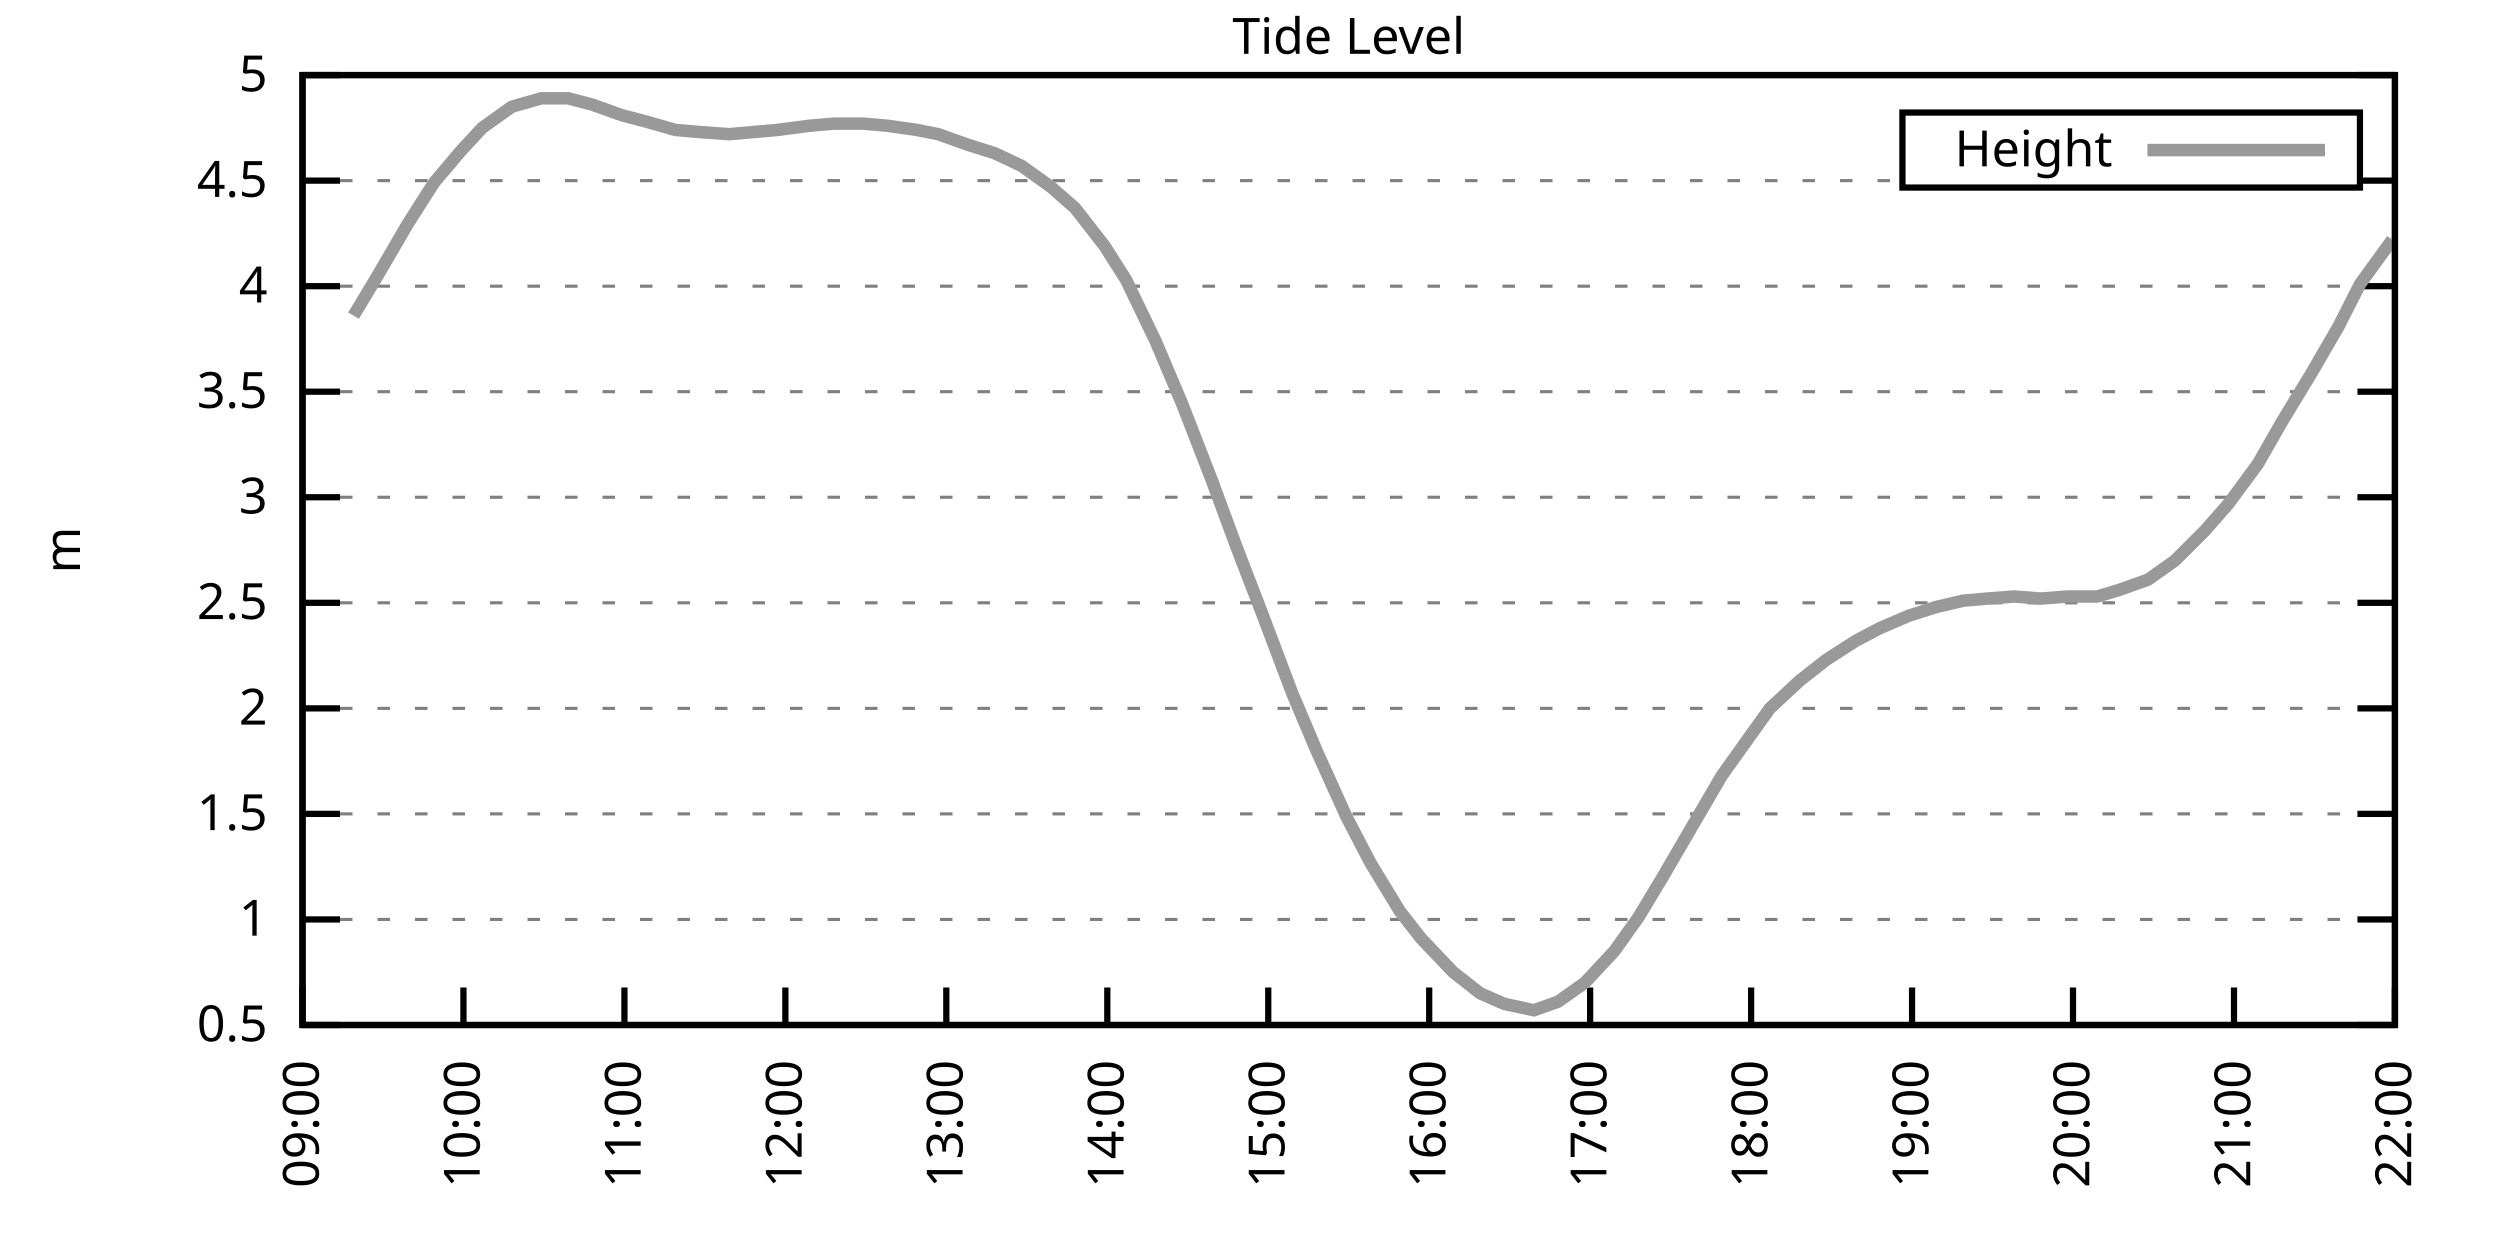
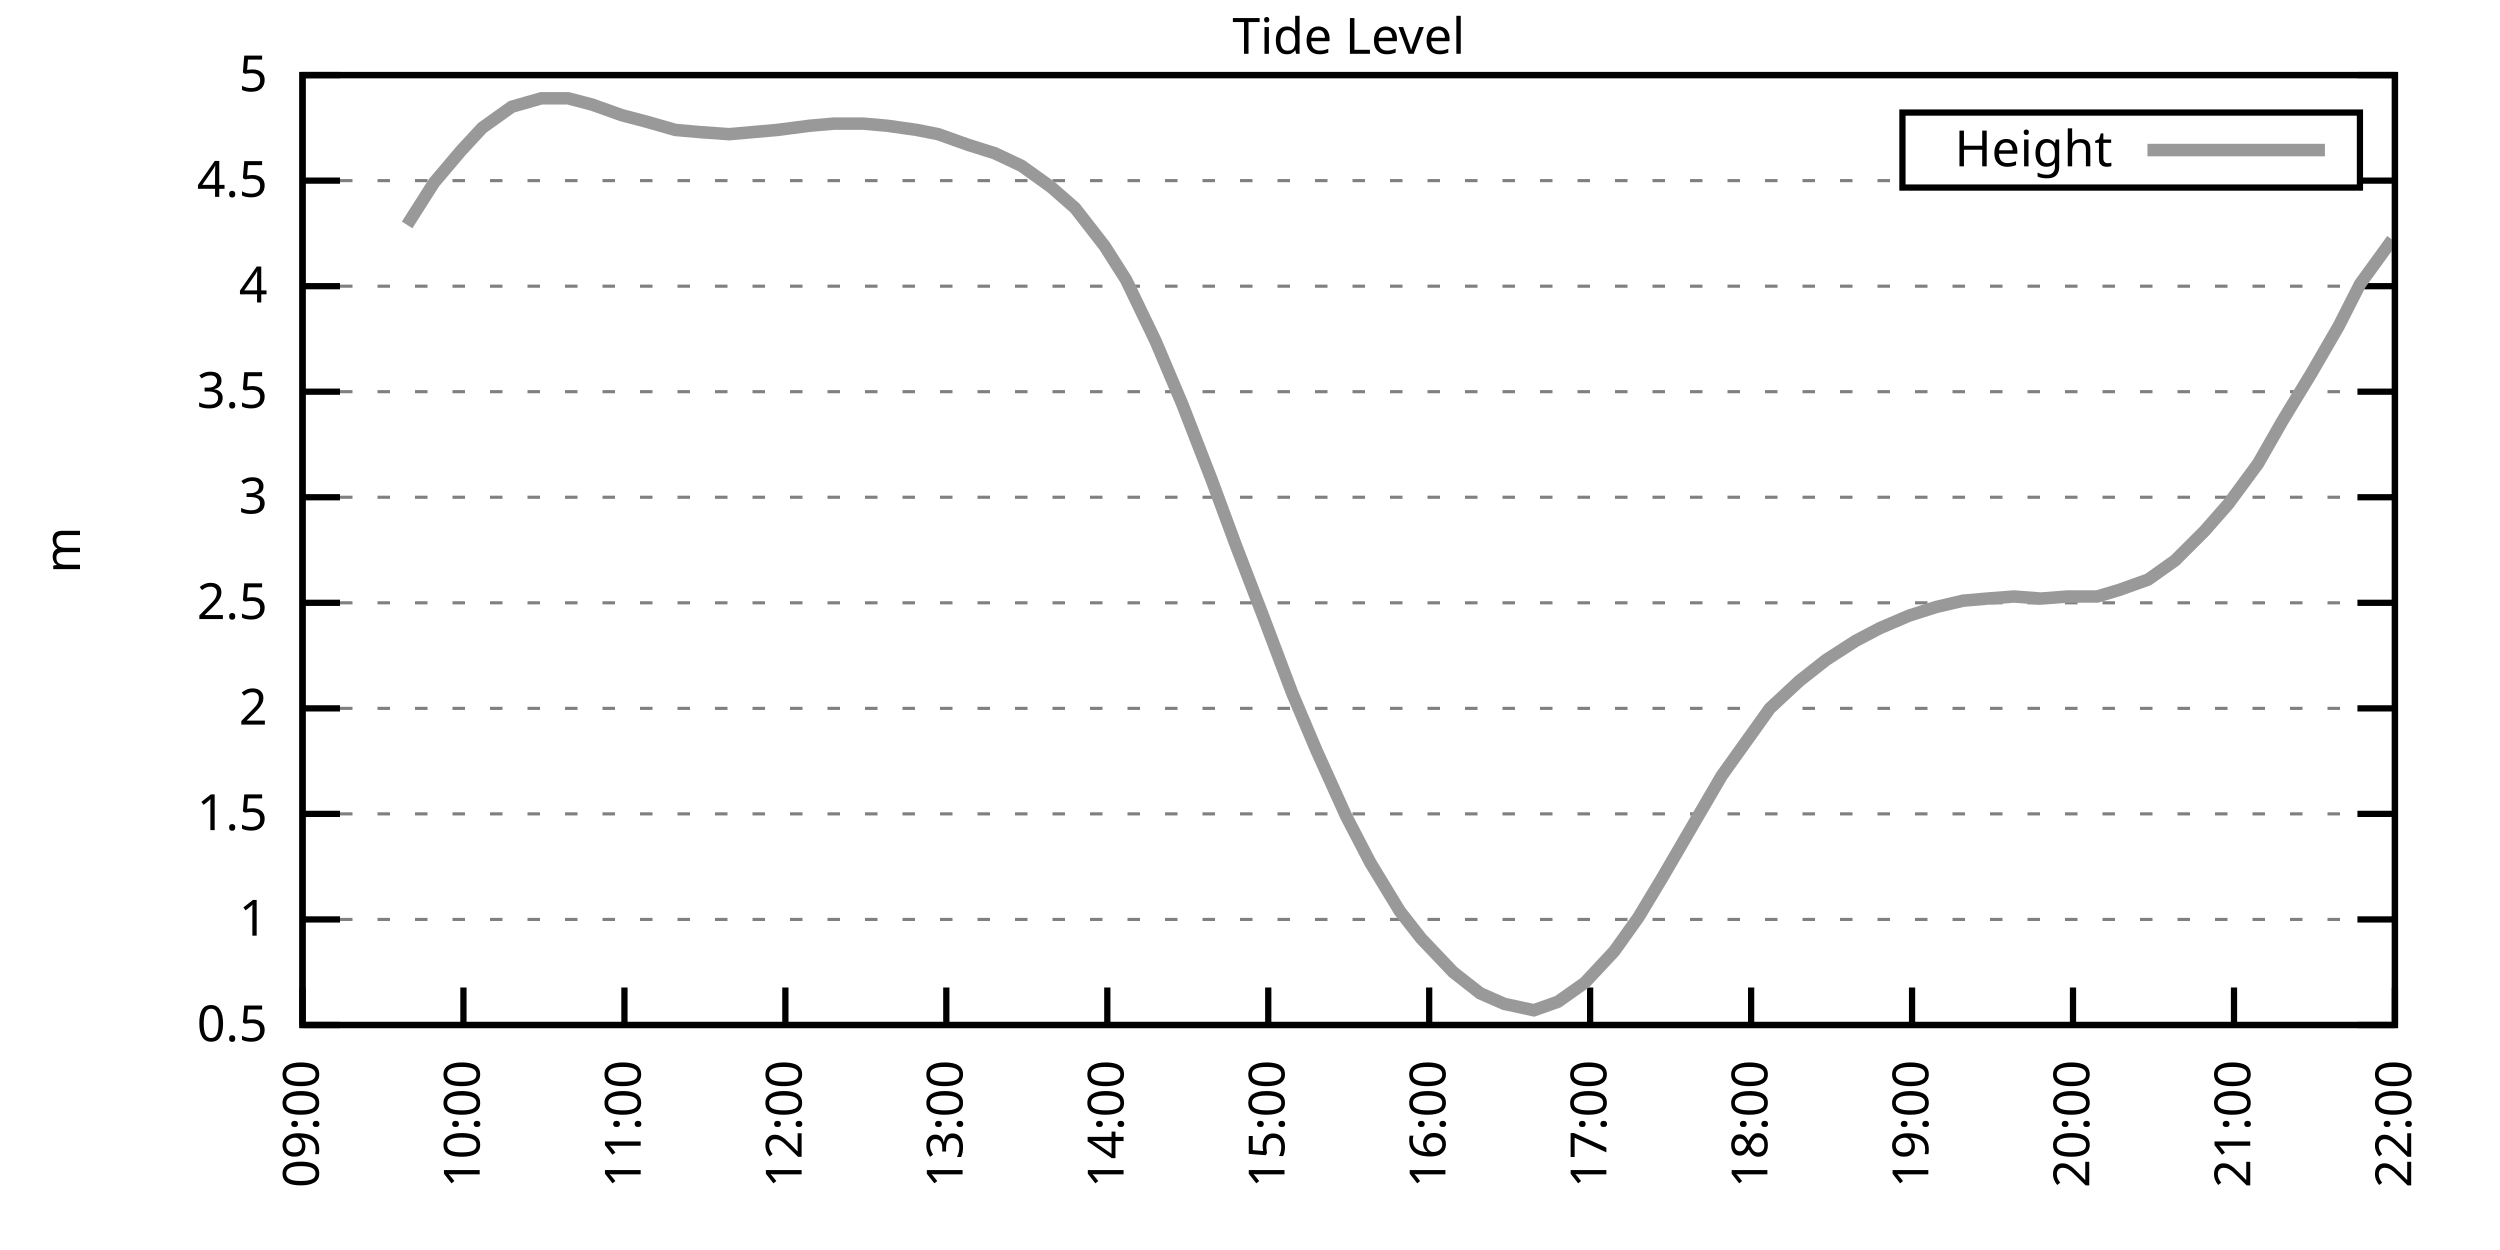
<svg xmlns="http://www.w3.org/2000/svg" xmlns:xlink="http://www.w3.org/1999/xlink" width="400" height="200" viewBox="0 0 400 200">
  <g id="gnuplot_canvas">
    <rect x="0" y="0" width="400" height="200" fill="none" />
    <defs>
      <circle id="gpDot" r="0.5" stroke-width="0.5" stroke="currentColor" />
      <path id="gpPt0" stroke-width="0.333" stroke="currentColor" d="M-1,0 h2 M0,-1 v2" />
      <path id="gpPt1" stroke-width="0.333" stroke="currentColor" d="M-1,-1 L1,1 M1,-1 L-1,1" />
      <path id="gpPt2" stroke-width="0.333" stroke="currentColor" d="M-1,0 L1,0 M0,-1 L0,1 M-1,-1 L1,1 M-1,1 L1,-1" />
      <rect id="gpPt3" stroke-width="0.333" stroke="currentColor" x="-1" y="-1" width="2" height="2" />
      <rect id="gpPt4" stroke-width="0.333" stroke="currentColor" fill="currentColor" x="-1" y="-1" width="2" height="2" />
      <circle id="gpPt5" stroke-width="0.333" stroke="currentColor" cx="0" cy="0" r="1" />
      <use xlink:href="#gpPt5" id="gpPt6" fill="currentColor" stroke="none" />
      <path id="gpPt7" stroke-width="0.333" stroke="currentColor" d="M0,-1.33 L-1.33,0.67 L1.33,0.67 z" />
      <use xlink:href="#gpPt7" id="gpPt8" fill="currentColor" stroke="none" />
      <use xlink:href="#gpPt7" id="gpPt9" stroke="currentColor" transform="rotate(180)" />
      <use xlink:href="#gpPt9" id="gpPt10" fill="currentColor" stroke="none" />
      <use xlink:href="#gpPt3" id="gpPt11" stroke="currentColor" transform="rotate(45)" />
      <use xlink:href="#gpPt11" id="gpPt12" fill="currentColor" stroke="none" />
      <path id="gpPt13" stroke-width="0.333" stroke="currentColor" d="M0,1.330 L1.265,0.411 L0.782,-1.067 L-0.782,-1.076 L-1.265,0.411 z" />
      <use xlink:href="#gpPt13" id="gpPt14" fill="currentColor" stroke="none" />
      <filter id="textbox" filterUnits="objectBoundingBox" x="0" y="0" height="1" width="1">
        <feFlood flood-color="white" flood-opacity="1" result="bgnd" />
        <feComposite in="SourceGraphic" in2="bgnd" operator="atop" />
      </filter>
      <filter id="greybox" filterUnits="objectBoundingBox" x="0" y="0" height="1" width="1">
        <feFlood flood-color="lightgrey" flood-opacity="1" result="grey" />
        <feComposite in="SourceGraphic" in2="grey" operator="atop" />
      </filter>
    </defs>
    <g fill="none" color="white" stroke="currentColor" stroke-width="1.00" stroke-linecap="butt" stroke-linejoin="miter">
</g>
    <g fill="none" color="black" stroke="currentColor" stroke-width="1.00" stroke-linecap="butt" stroke-linejoin="miter">
      <g stroke="none" shape-rendering="crispEdges">
        <polygon fill="rgb(255, 255, 255)" points="48.40,164.00 383.18,164.00 383.18,12.02 48.40,12.02 " />
      </g>
    </g>
    <g fill="none" color="black" stroke="currentColor" stroke-width="1.00" stroke-linecap="butt" stroke-linejoin="miter">
</g>
    <g fill="none" color="black" stroke="black" stroke-width="0.50" stroke-linecap="butt" stroke-linejoin="miter">
</g>
    <g fill="none" color="gray" stroke="currentColor" stroke-width="0.50" stroke-linecap="butt" stroke-linejoin="miter">
      <path stroke="gray" stroke-dasharray="2,4" class="gridline" d="M48.40,164.00 L383.19,164.00  " />
    </g>
    <g fill="none" color="gray" stroke="gray" stroke-width="1.00" stroke-linecap="butt" stroke-linejoin="miter">
</g>
    <g fill="none" color="black" stroke="currentColor" stroke-width="1.00" stroke-linecap="butt" stroke-linejoin="miter">
      <path stroke="black" d="M48.40,164.00 L54.40,164.00 M383.19,164.00 L377.19,164.00  " />
      <g transform="translate(42.80,166.60)" stroke="none" fill="black" font-family="Sans" font-size="8.00" text-anchor="end">
        <text>
          <tspan font-family="Sans"> 0.5</tspan>
        </text>
      </g>
    </g>
    <g fill="none" color="black" stroke="currentColor" stroke-width="1.00" stroke-linecap="butt" stroke-linejoin="miter">
</g>
    <g fill="none" color="black" stroke="black" stroke-width="0.50" stroke-linecap="butt" stroke-linejoin="miter">
</g>
    <g fill="none" color="gray" stroke="currentColor" stroke-width="0.50" stroke-linecap="butt" stroke-linejoin="miter">
      <path stroke="gray" stroke-dasharray="2,4" class="gridline" d="M48.40,147.11 L383.19,147.11  " />
    </g>
    <g fill="none" color="gray" stroke="gray" stroke-width="1.00" stroke-linecap="butt" stroke-linejoin="miter">
</g>
    <g fill="none" color="black" stroke="currentColor" stroke-width="1.00" stroke-linecap="butt" stroke-linejoin="miter">
      <path stroke="black" d="M48.40,147.11 L54.40,147.11 M383.19,147.11 L377.19,147.11  " />
      <g transform="translate(42.80,149.71)" stroke="none" fill="black" font-family="Sans" font-size="8.00" text-anchor="end">
        <text>
          <tspan font-family="Sans"> 1</tspan>
        </text>
      </g>
    </g>
    <g fill="none" color="black" stroke="currentColor" stroke-width="1.00" stroke-linecap="butt" stroke-linejoin="miter">
</g>
    <g fill="none" color="black" stroke="black" stroke-width="0.50" stroke-linecap="butt" stroke-linejoin="miter">
</g>
    <g fill="none" color="gray" stroke="currentColor" stroke-width="0.50" stroke-linecap="butt" stroke-linejoin="miter">
      <path stroke="gray" stroke-dasharray="2,4" class="gridline" d="M48.40,130.22 L383.19,130.22  " />
    </g>
    <g fill="none" color="gray" stroke="gray" stroke-width="1.00" stroke-linecap="butt" stroke-linejoin="miter">
</g>
    <g fill="none" color="black" stroke="currentColor" stroke-width="1.00" stroke-linecap="butt" stroke-linejoin="miter">
      <path stroke="black" d="M48.40,130.22 L54.40,130.22 M383.19,130.22 L377.19,130.22  " />
      <g transform="translate(42.80,132.82)" stroke="none" fill="black" font-family="Sans" font-size="8.00" text-anchor="end">
        <text>
          <tspan font-family="Sans"> 1.5</tspan>
        </text>
      </g>
    </g>
    <g fill="none" color="black" stroke="currentColor" stroke-width="1.00" stroke-linecap="butt" stroke-linejoin="miter">
</g>
    <g fill="none" color="black" stroke="black" stroke-width="0.50" stroke-linecap="butt" stroke-linejoin="miter">
</g>
    <g fill="none" color="gray" stroke="currentColor" stroke-width="0.50" stroke-linecap="butt" stroke-linejoin="miter">
      <path stroke="gray" stroke-dasharray="2,4" class="gridline" d="M48.40,113.34 L383.19,113.34  " />
    </g>
    <g fill="none" color="gray" stroke="gray" stroke-width="1.00" stroke-linecap="butt" stroke-linejoin="miter">
</g>
    <g fill="none" color="black" stroke="currentColor" stroke-width="1.00" stroke-linecap="butt" stroke-linejoin="miter">
      <path stroke="black" d="M48.40,113.34 L54.40,113.34 M383.19,113.34 L377.19,113.34  " />
      <g transform="translate(42.80,115.94)" stroke="none" fill="black" font-family="Sans" font-size="8.00" text-anchor="end">
        <text>
          <tspan font-family="Sans"> 2</tspan>
        </text>
      </g>
    </g>
    <g fill="none" color="black" stroke="currentColor" stroke-width="1.00" stroke-linecap="butt" stroke-linejoin="miter">
</g>
    <g fill="none" color="black" stroke="black" stroke-width="0.50" stroke-linecap="butt" stroke-linejoin="miter">
</g>
    <g fill="none" color="gray" stroke="currentColor" stroke-width="0.50" stroke-linecap="butt" stroke-linejoin="miter">
      <path stroke="gray" stroke-dasharray="2,4" class="gridline" d="M48.40,96.45 L383.19,96.45  " />
    </g>
    <g fill="none" color="gray" stroke="gray" stroke-width="1.00" stroke-linecap="butt" stroke-linejoin="miter">
</g>
    <g fill="none" color="black" stroke="currentColor" stroke-width="1.00" stroke-linecap="butt" stroke-linejoin="miter">
      <path stroke="black" d="M48.40,96.45 L54.40,96.45 M383.19,96.45 L377.19,96.45  " />
      <g transform="translate(42.80,99.05)" stroke="none" fill="black" font-family="Sans" font-size="8.00" text-anchor="end">
        <text>
          <tspan font-family="Sans"> 2.5</tspan>
        </text>
      </g>
    </g>
    <g fill="none" color="black" stroke="currentColor" stroke-width="1.00" stroke-linecap="butt" stroke-linejoin="miter">
</g>
    <g fill="none" color="black" stroke="black" stroke-width="0.50" stroke-linecap="butt" stroke-linejoin="miter">
</g>
    <g fill="none" color="gray" stroke="currentColor" stroke-width="0.50" stroke-linecap="butt" stroke-linejoin="miter">
      <path stroke="gray" stroke-dasharray="2,4" class="gridline" d="M48.40,79.56 L383.19,79.56  " />
    </g>
    <g fill="none" color="gray" stroke="gray" stroke-width="1.00" stroke-linecap="butt" stroke-linejoin="miter">
</g>
    <g fill="none" color="black" stroke="currentColor" stroke-width="1.00" stroke-linecap="butt" stroke-linejoin="miter">
      <path stroke="black" d="M48.40,79.56 L54.40,79.56 M383.19,79.56 L377.19,79.56  " />
      <g transform="translate(42.80,82.16)" stroke="none" fill="black" font-family="Sans" font-size="8.00" text-anchor="end">
        <text>
          <tspan font-family="Sans"> 3</tspan>
        </text>
      </g>
    </g>
    <g fill="none" color="black" stroke="currentColor" stroke-width="1.00" stroke-linecap="butt" stroke-linejoin="miter">
</g>
    <g fill="none" color="black" stroke="black" stroke-width="0.50" stroke-linecap="butt" stroke-linejoin="miter">
</g>
    <g fill="none" color="gray" stroke="currentColor" stroke-width="0.50" stroke-linecap="butt" stroke-linejoin="miter">
      <path stroke="gray" stroke-dasharray="2,4" class="gridline" d="M48.40,62.67 L383.19,62.67  " />
    </g>
    <g fill="none" color="gray" stroke="gray" stroke-width="1.00" stroke-linecap="butt" stroke-linejoin="miter">
</g>
    <g fill="none" color="black" stroke="currentColor" stroke-width="1.00" stroke-linecap="butt" stroke-linejoin="miter">
      <path stroke="black" d="M48.40,62.67 L54.40,62.67 M383.19,62.67 L377.19,62.67  " />
      <g transform="translate(42.80,65.27)" stroke="none" fill="black" font-family="Sans" font-size="8.00" text-anchor="end">
        <text>
          <tspan font-family="Sans"> 3.5</tspan>
        </text>
      </g>
    </g>
    <g fill="none" color="black" stroke="currentColor" stroke-width="1.00" stroke-linecap="butt" stroke-linejoin="miter">
</g>
    <g fill="none" color="black" stroke="black" stroke-width="0.50" stroke-linecap="butt" stroke-linejoin="miter">
</g>
    <g fill="none" color="gray" stroke="currentColor" stroke-width="0.50" stroke-linecap="butt" stroke-linejoin="miter">
      <path stroke="gray" stroke-dasharray="2,4" class="gridline" d="M48.40,45.79 L383.19,45.79  " />
    </g>
    <g fill="none" color="gray" stroke="gray" stroke-width="1.00" stroke-linecap="butt" stroke-linejoin="miter">
</g>
    <g fill="none" color="black" stroke="currentColor" stroke-width="1.00" stroke-linecap="butt" stroke-linejoin="miter">
      <path stroke="black" d="M48.40,45.79 L54.40,45.79 M383.19,45.79 L377.19,45.79  " />
      <g transform="translate(42.80,48.39)" stroke="none" fill="black" font-family="Sans" font-size="8.00" text-anchor="end">
        <text>
          <tspan font-family="Sans"> 4</tspan>
        </text>
      </g>
    </g>
    <g fill="none" color="black" stroke="currentColor" stroke-width="1.00" stroke-linecap="butt" stroke-linejoin="miter">
</g>
    <g fill="none" color="black" stroke="black" stroke-width="0.50" stroke-linecap="butt" stroke-linejoin="miter">
</g>
    <g fill="none" color="gray" stroke="currentColor" stroke-width="0.50" stroke-linecap="butt" stroke-linejoin="miter">
      <path stroke="gray" stroke-dasharray="2,4" class="gridline" d="M48.40,28.90 L304.39,28.90 M377.59,28.90 L383.19,28.90  " />
    </g>
    <g fill="none" color="gray" stroke="gray" stroke-width="1.00" stroke-linecap="butt" stroke-linejoin="miter">
</g>
    <g fill="none" color="black" stroke="currentColor" stroke-width="1.00" stroke-linecap="butt" stroke-linejoin="miter">
      <path stroke="black" d="M48.40,28.90 L54.40,28.90 M383.19,28.90 L377.19,28.90  " />
      <g transform="translate(42.80,31.50)" stroke="none" fill="black" font-family="Sans" font-size="8.00" text-anchor="end">
        <text>
          <tspan font-family="Sans"> 4.5</tspan>
        </text>
      </g>
    </g>
    <g fill="none" color="black" stroke="currentColor" stroke-width="1.00" stroke-linecap="butt" stroke-linejoin="miter">
</g>
    <g fill="none" color="black" stroke="black" stroke-width="0.50" stroke-linecap="butt" stroke-linejoin="miter">
</g>
    <g fill="none" color="gray" stroke="currentColor" stroke-width="0.50" stroke-linecap="butt" stroke-linejoin="miter">
      <path stroke="gray" stroke-dasharray="2,4" class="gridline" d="M48.40,12.01 L383.19,12.01  " />
    </g>
    <g fill="none" color="gray" stroke="gray" stroke-width="1.00" stroke-linecap="butt" stroke-linejoin="miter">
</g>
    <g fill="none" color="black" stroke="currentColor" stroke-width="1.00" stroke-linecap="butt" stroke-linejoin="miter">
      <path stroke="black" d="M48.40,12.01 L54.40,12.01 M383.19,12.01 L377.19,12.01  " />
      <g transform="translate(42.80,14.61)" stroke="none" fill="black" font-family="Sans" font-size="8.00" text-anchor="end">
        <text>
          <tspan font-family="Sans"> 5</tspan>
        </text>
      </g>
    </g>
    <g fill="none" color="black" stroke="currentColor" stroke-width="1.00" stroke-linecap="butt" stroke-linejoin="miter">
      <path stroke="black" d="M48.40,164.00 L48.40,158.00  " />
      <g transform="translate(51.00,169.60) rotate(270.00)" stroke="none" fill="black" font-family="Sans" font-size="8.00" text-anchor="end">
        <text>
          <tspan font-family="Sans">09:00</tspan>
        </text>
      </g>
    </g>
    <g fill="none" color="black" stroke="currentColor" stroke-width="1.00" stroke-linecap="butt" stroke-linejoin="miter">
      <path stroke="black" d="M74.15,164.00 L74.15,158.00  " />
      <g transform="translate(76.75,169.60) rotate(270.00)" stroke="none" fill="black" font-family="Sans" font-size="8.00" text-anchor="end">
        <text>
          <tspan font-family="Sans">10:00</tspan>
        </text>
      </g>
    </g>
    <g fill="none" color="black" stroke="currentColor" stroke-width="1.00" stroke-linecap="butt" stroke-linejoin="miter">
      <path stroke="black" d="M99.91,164.00 L99.91,158.00  " />
      <g transform="translate(102.51,169.60) rotate(270.00)" stroke="none" fill="black" font-family="Sans" font-size="8.00" text-anchor="end">
        <text>
          <tspan font-family="Sans">11:00</tspan>
        </text>
      </g>
    </g>
    <g fill="none" color="black" stroke="currentColor" stroke-width="1.00" stroke-linecap="butt" stroke-linejoin="miter">
      <path stroke="black" d="M125.66,164.00 L125.66,158.00  " />
      <g transform="translate(128.26,169.60) rotate(270.00)" stroke="none" fill="black" font-family="Sans" font-size="8.00" text-anchor="end">
        <text>
          <tspan font-family="Sans">12:00</tspan>
        </text>
      </g>
    </g>
    <g fill="none" color="black" stroke="currentColor" stroke-width="1.00" stroke-linecap="butt" stroke-linejoin="miter">
      <path stroke="black" d="M151.41,164.00 L151.41,158.00  " />
      <g transform="translate(154.01,169.60) rotate(270.00)" stroke="none" fill="black" font-family="Sans" font-size="8.00" text-anchor="end">
        <text>
          <tspan font-family="Sans">13:00</tspan>
        </text>
      </g>
    </g>
    <g fill="none" color="black" stroke="currentColor" stroke-width="1.00" stroke-linecap="butt" stroke-linejoin="miter">
      <path stroke="black" d="M177.17,164.00 L177.17,158.00  " />
      <g transform="translate(179.77,169.60) rotate(270.00)" stroke="none" fill="black" font-family="Sans" font-size="8.00" text-anchor="end">
        <text>
          <tspan font-family="Sans">14:00</tspan>
        </text>
      </g>
    </g>
    <g fill="none" color="black" stroke="currentColor" stroke-width="1.00" stroke-linecap="butt" stroke-linejoin="miter">
      <path stroke="black" d="M202.92,164.00 L202.92,158.00  " />
      <g transform="translate(205.52,169.60) rotate(270.00)" stroke="none" fill="black" font-family="Sans" font-size="8.00" text-anchor="end">
        <text>
          <tspan font-family="Sans">15:00</tspan>
        </text>
      </g>
    </g>
    <g fill="none" color="black" stroke="currentColor" stroke-width="1.00" stroke-linecap="butt" stroke-linejoin="miter">
      <path stroke="black" d="M228.67,164.00 L228.67,158.00  " />
      <g transform="translate(231.27,169.60) rotate(270.00)" stroke="none" fill="black" font-family="Sans" font-size="8.00" text-anchor="end">
        <text>
          <tspan font-family="Sans">16:00</tspan>
        </text>
      </g>
    </g>
    <g fill="none" color="black" stroke="currentColor" stroke-width="1.00" stroke-linecap="butt" stroke-linejoin="miter">
      <path stroke="black" d="M254.42,164.00 L254.42,158.00  " />
      <g transform="translate(257.02,169.60) rotate(270.00)" stroke="none" fill="black" font-family="Sans" font-size="8.00" text-anchor="end">
        <text>
          <tspan font-family="Sans">17:00</tspan>
        </text>
      </g>
    </g>
    <g fill="none" color="black" stroke="currentColor" stroke-width="1.00" stroke-linecap="butt" stroke-linejoin="miter">
      <path stroke="black" d="M280.18,164.00 L280.18,158.00  " />
      <g transform="translate(282.78,169.60) rotate(270.00)" stroke="none" fill="black" font-family="Sans" font-size="8.00" text-anchor="end">
        <text>
          <tspan font-family="Sans">18:00</tspan>
        </text>
      </g>
    </g>
    <g fill="none" color="black" stroke="currentColor" stroke-width="1.00" stroke-linecap="butt" stroke-linejoin="miter">
      <path stroke="black" d="M305.93,164.00 L305.93,158.00  " />
      <g transform="translate(308.53,169.60) rotate(270.00)" stroke="none" fill="black" font-family="Sans" font-size="8.00" text-anchor="end">
        <text>
          <tspan font-family="Sans">19:00</tspan>
        </text>
      </g>
    </g>
    <g fill="none" color="black" stroke="currentColor" stroke-width="1.00" stroke-linecap="butt" stroke-linejoin="miter">
      <path stroke="black" d="M331.68,164.00 L331.68,158.00  " />
      <g transform="translate(334.28,169.60) rotate(270.00)" stroke="none" fill="black" font-family="Sans" font-size="8.00" text-anchor="end">
        <text>
          <tspan font-family="Sans">20:00</tspan>
        </text>
      </g>
    </g>
    <g fill="none" color="black" stroke="currentColor" stroke-width="1.00" stroke-linecap="butt" stroke-linejoin="miter">
      <path stroke="black" d="M357.44,164.00 L357.44,158.00  " />
      <g transform="translate(360.04,169.60) rotate(270.00)" stroke="none" fill="black" font-family="Sans" font-size="8.00" text-anchor="end">
        <text>
          <tspan font-family="Sans">21:00</tspan>
        </text>
      </g>
    </g>
    <g fill="none" color="black" stroke="currentColor" stroke-width="1.00" stroke-linecap="butt" stroke-linejoin="miter">
      <path stroke="black" d="M383.19,164.00 L383.19,158.00  " />
      <g transform="translate(385.79,169.60) rotate(270.00)" stroke="none" fill="black" font-family="Sans" font-size="8.00" text-anchor="end">
        <text>
          <tspan font-family="Sans">22:00</tspan>
        </text>
      </g>
    </g>
    <g fill="none" color="black" stroke="currentColor" stroke-width="1.00" stroke-linecap="butt" stroke-linejoin="miter">
</g>
    <g fill="none" color="black" stroke="currentColor" stroke-width="1.00" stroke-linecap="butt" stroke-linejoin="miter">
      <path stroke="black" d="M48.40,12.01 L48.40,164.00 L383.19,164.00 L383.19,12.01 L48.40,12.01 Z  " />
    </g>
    <g fill="none" color="black" stroke="currentColor" stroke-width="1.00" stroke-linecap="butt" stroke-linejoin="miter">
</g>
    <g fill="none" color="black" stroke="currentColor" stroke-width="1.00" stroke-linecap="butt" stroke-linejoin="miter">
      <path stroke="black" d="M304.39,30.01 L304.39,18.01 L377.59,18.01 L377.59,30.01 L304.39,30.01 Z  " />
    </g>
    <g id="Tide_level_plot_1">
      <g fill="none" color="white" stroke="black" stroke-width="2.00" stroke-linecap="butt" stroke-linejoin="miter">
</g>
      <g fill="none" color="black" stroke="currentColor" stroke-width="2.00" stroke-linecap="butt" stroke-linejoin="miter">
        <g transform="translate(337.99,26.61)" stroke="none" fill="black" font-family="Sans" font-size="8.00" text-anchor="end">
          <text>
            <tspan font-family="Sans">Height</tspan>
          </text>
        </g>
      </g>
      <g fill="none" color="black" stroke="currentColor" stroke-width="2.00" stroke-linecap="butt" stroke-linejoin="miter">
-         <path stroke="rgb(153, 153, 153)" d="M343.59,24.01 L371.99,24.01 M56.56,50.51 L60.42,44.10 L65.14,35.99 L69.43,29.24 L73.72,24.17 L77.16,20.45   L81.88,17.08 L86.60,15.73 L90.89,15.73 L94.76,16.74 L99.48,18.43 L103.34,19.44 L108.06,20.79 L111.92,21.13   L116.65,21.47 L120.51,21.13 L124.37,20.79 L129.52,20.12 L133.39,19.78 L138.11,19.78 L141.97,20.12 L146.69,20.79   L150.12,21.47 L154.85,23.16 L159.14,24.51 L163.43,26.53 L168.15,29.91 L172.01,33.29 L176.74,39.37 L180.17,44.77   L184.89,54.57 L189.18,64.70 L193.90,76.86 L197.77,87.33 L202.06,98.48 L206.78,110.97 L210.64,120.09 L215.37,130.56   L219.23,137.99 L223.95,145.76 L227.38,150.15 L232.53,155.56 L236.83,158.93 L240.69,160.62 L245.41,161.64 L249.27,160.28   L253.57,157.24 L258.29,152.18 L262.15,146.77 L266.01,140.36 L270.73,132.25 L275.46,124.14 L279.32,118.74 L283.18,113.34   L287.90,108.95 L292.20,105.57 L296.92,102.53 L300.78,100.50 L305.50,98.48 L309.79,97.12 L314.09,96.11 L317.95,95.77   L322.24,95.44 L326.53,95.77 L330.83,95.44 L335.55,95.44 L338.98,94.42 L343.70,92.73 L347.99,89.69 L352.72,84.97   L356.58,80.57 L361.30,74.16 L365.16,67.40 L369.88,59.63 L374.18,52.20 L377.61,45.45 L382.76,38.35  " />
+         <path stroke="rgb(153, 153, 153)" d="M343.59,24.01 L371.99,24.01 M65.14,35.99 L69.43,29.24 L73.72,24.17 L77.16,20.45 L81.88,17.08 L86.60,15.73   L90.89,15.73 L94.76,16.74 L99.48,18.43 L103.34,19.44 L108.06,20.79 L111.92,21.13 L116.65,21.47 L120.51,21.13   L124.37,20.79 L129.52,20.12 L133.39,19.78 L138.11,19.78 L141.97,20.12 L146.69,20.79 L150.12,21.47 L154.85,23.16   L159.14,24.51 L163.43,26.53 L168.15,29.91 L172.01,33.29 L176.74,39.37 L180.17,44.77 L184.89,54.57 L189.18,64.70   L193.90,76.86 L197.77,87.33 L202.06,98.48 L206.78,110.97 L210.64,120.09 L215.37,130.56 L219.23,137.99 L223.95,145.76   L227.38,150.15 L232.53,155.56 L236.83,158.93 L240.69,160.62 L245.41,161.64 L249.27,160.28 L253.57,157.24 L258.29,152.18   L262.15,146.77 L266.01,140.36 L270.73,132.25 L275.46,124.14 L279.32,118.74 L283.18,113.34 L287.90,108.95 L292.20,105.57   L296.92,102.53 L300.78,100.50 L305.50,98.48 L309.79,97.12 L314.09,96.11 L317.95,95.77 L322.24,95.44 L326.53,95.77   L330.83,95.44 L335.55,95.44 L338.98,94.42 L343.70,92.73 L347.99,89.69 L352.72,84.97 L356.58,80.57 L361.30,74.16   L365.16,67.40 L369.88,59.63 L374.18,52.20 L377.61,45.45 L382.76,38.35  " />
      </g>
    </g>
    <g fill="none" color="black" stroke="currentColor" stroke-width="2.00" stroke-linecap="butt" stroke-linejoin="miter">
</g>
    <g fill="none" color="black" stroke="black" stroke-width="1.00" stroke-linecap="butt" stroke-linejoin="miter">
</g>
    <g fill="none" color="black" stroke="currentColor" stroke-width="1.00" stroke-linecap="butt" stroke-linejoin="miter">
      <path stroke="black" d="M48.40,12.01 L48.40,164.00 L383.19,164.00 L383.19,12.01 L48.40,12.01 Z  " />
      <g transform="translate(12.80,88.01) rotate(270.00)" stroke="none" fill="black" font-family="Sans" font-size="8.00" text-anchor="middle">
        <text>
          <tspan font-family="Sans">m</tspan>
        </text>
      </g>
    </g>
    <g fill="none" color="black" stroke="currentColor" stroke-width="1.00" stroke-linecap="butt" stroke-linejoin="miter">
</g>
    <g fill="none" color="black" stroke="currentColor" stroke-width="1.00" stroke-linecap="butt" stroke-linejoin="miter">
      <g transform="translate(215.79,8.61)" stroke="none" fill="black" font-family="Sans" font-size="8.00" text-anchor="middle">
        <text>
          <tspan font-family="Sans">Tide Level</tspan>
        </text>
      </g>
    </g>
    <g fill="none" color="black" stroke="currentColor" stroke-width="1.00" stroke-linecap="butt" stroke-linejoin="miter">
</g>
  </g>
</svg>
